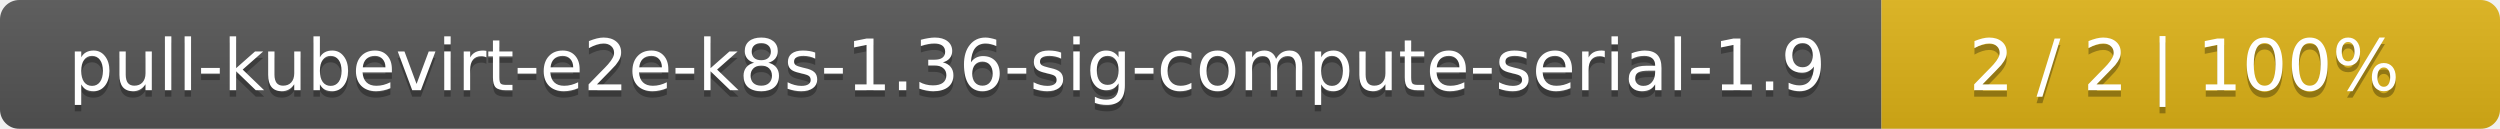
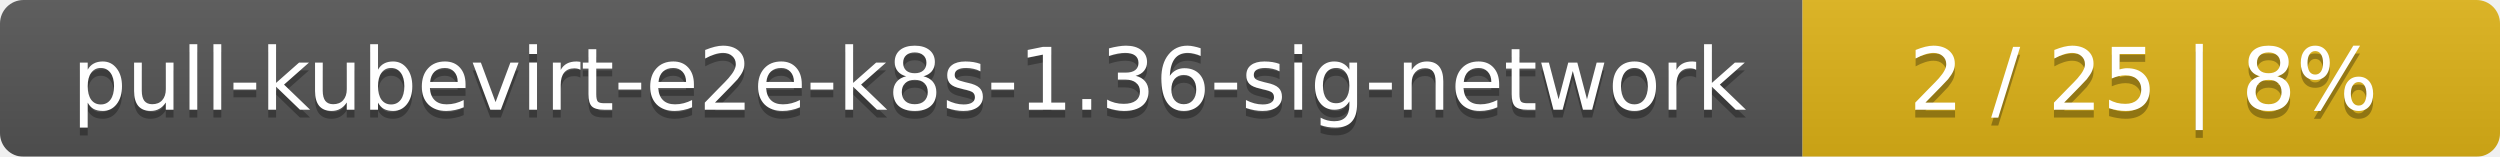
- <svg xmlns="http://www.w3.org/2000/svg" width="388" height="20">
+ <svg xmlns="http://www.w3.org/2000/svg" width="319" height="20">
  <linearGradient id="smooth" x2="0" y2="100%">
    <stop offset="0" stop-color="#bbb" stop-opacity=".1" />
    <stop offset="1" stop-opacity=".1" />
  </linearGradient>
  <mask id="round">
-     <rect width="388" height="20" rx="3" fill="#fff" />
+     <rect width="319" height="20" rx="3" fill="#fff" />
  </mask>
  <g mask="url(#round)">
-     <rect width="292" height="20" fill="#555" />
-     <rect x="292" width="96" height="20" fill="#dfb317" />
-     <rect width="388" height="20" fill="url(#smooth)" />
+     <rect width="230" height="20" fill="#555" />
+     <rect x="230" width="89" height="20" fill="#dfb317" />
+     <rect width="319" height="20" fill="url(#smooth)" />
  </g>
  <g fill="#fff" text-anchor="middle" font-family="DejaVu Sans,Verdana,Geneva,sans-serif" font-size="11">
-     <text x="147" y="15" fill="#010101" fill-opacity=".3">pull-kubevirt-e2e-k8s-1.36-sig-compute-serial-1.9</text>
-     <text x="147" y="14">pull-kubevirt-e2e-k8s-1.36-sig-compute-serial-1.9</text>
-     <text x="339" y="15" fill="#010101" fill-opacity=".3">2 / 2    |    100%</text>
-     <text x="339" y="14">2 / 2    |    100%</text>
+     <text x="116" y="15" fill="#010101" fill-opacity=".3">pull-kubevirt-e2e-k8s-1.36-sig-network</text>
+     <text x="116" y="14">pull-kubevirt-e2e-k8s-1.36-sig-network</text>
+     <text x="273.5" y="15" fill="#010101" fill-opacity=".3">2 / 25    |    8%</text>
+     <text x="273.5" y="14">2 / 25    |    8%</text>
  </g>
</svg>
